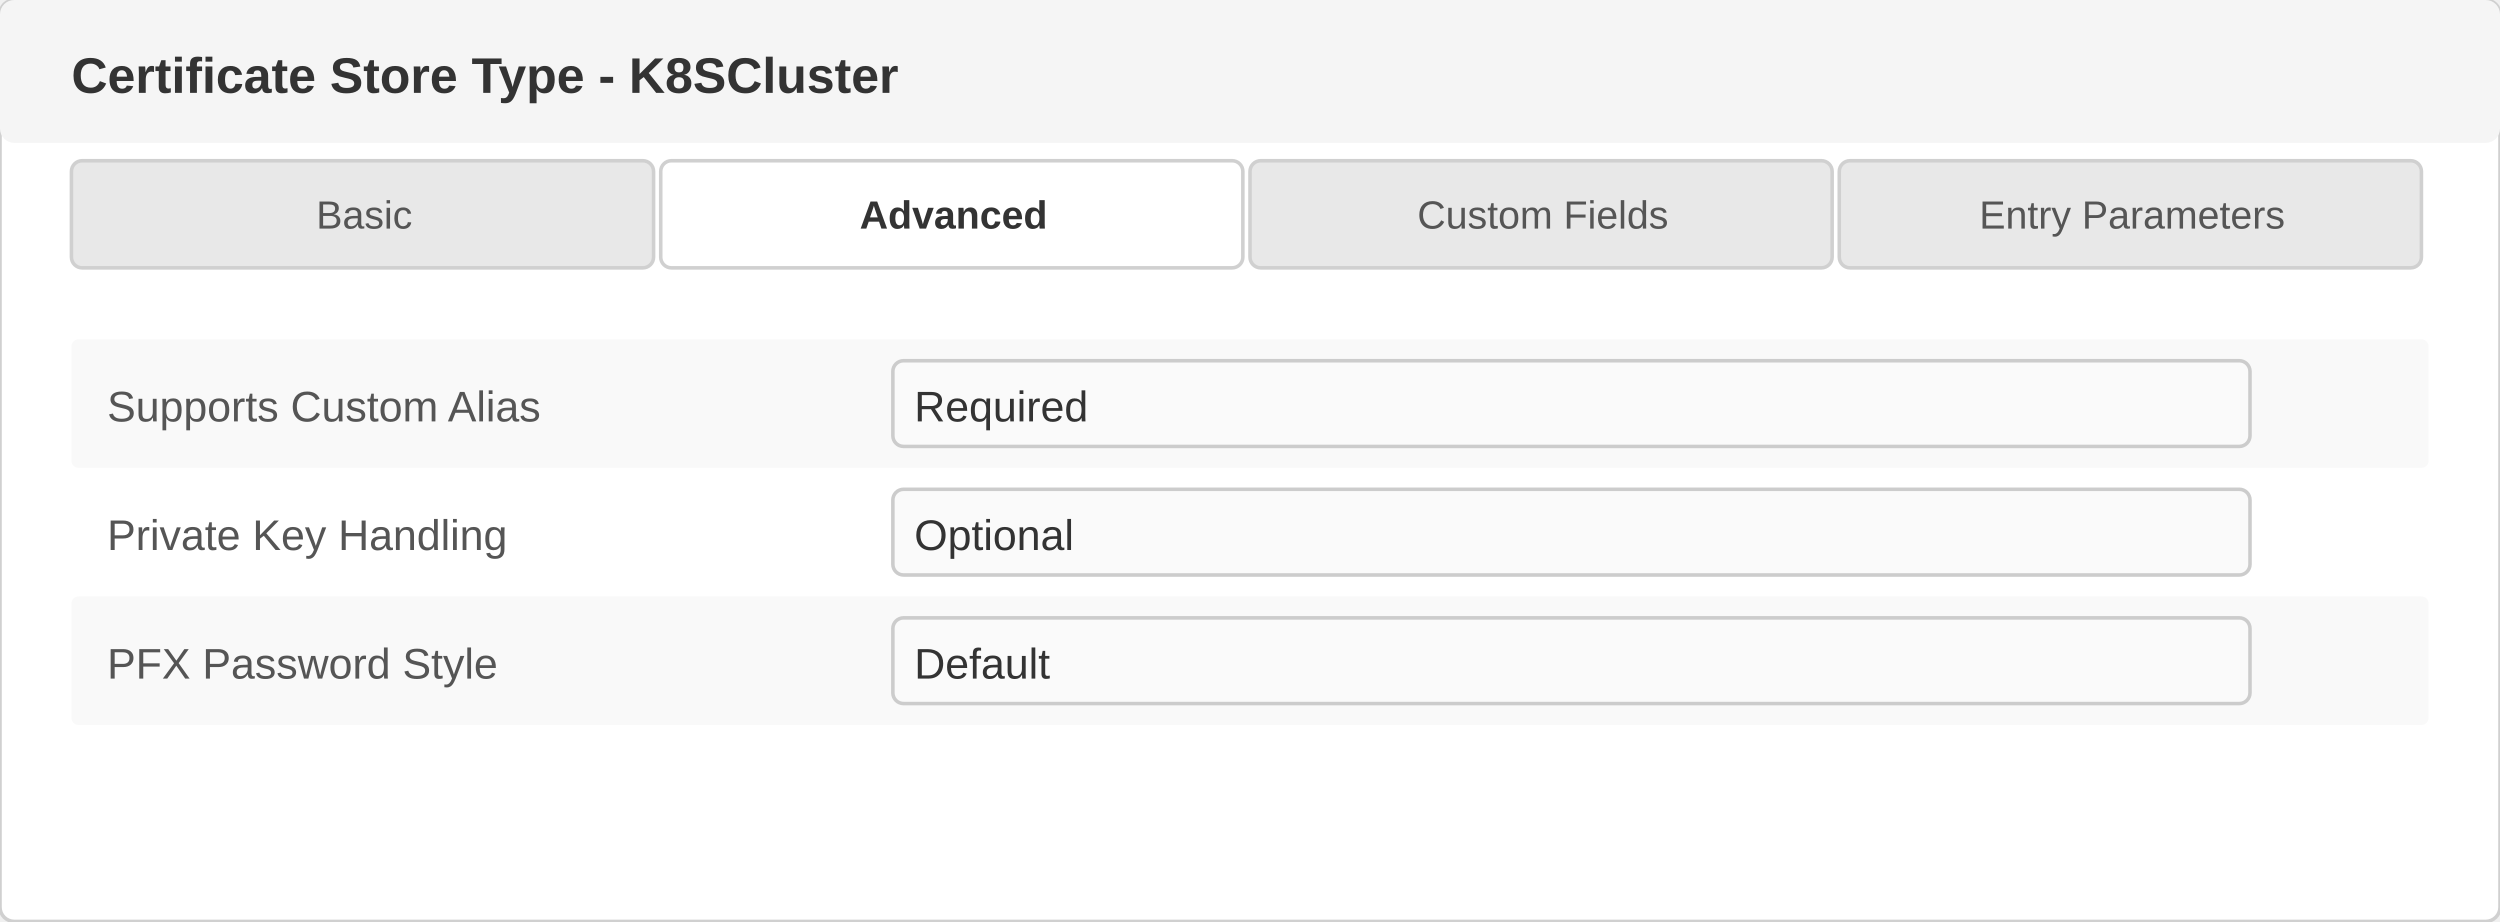
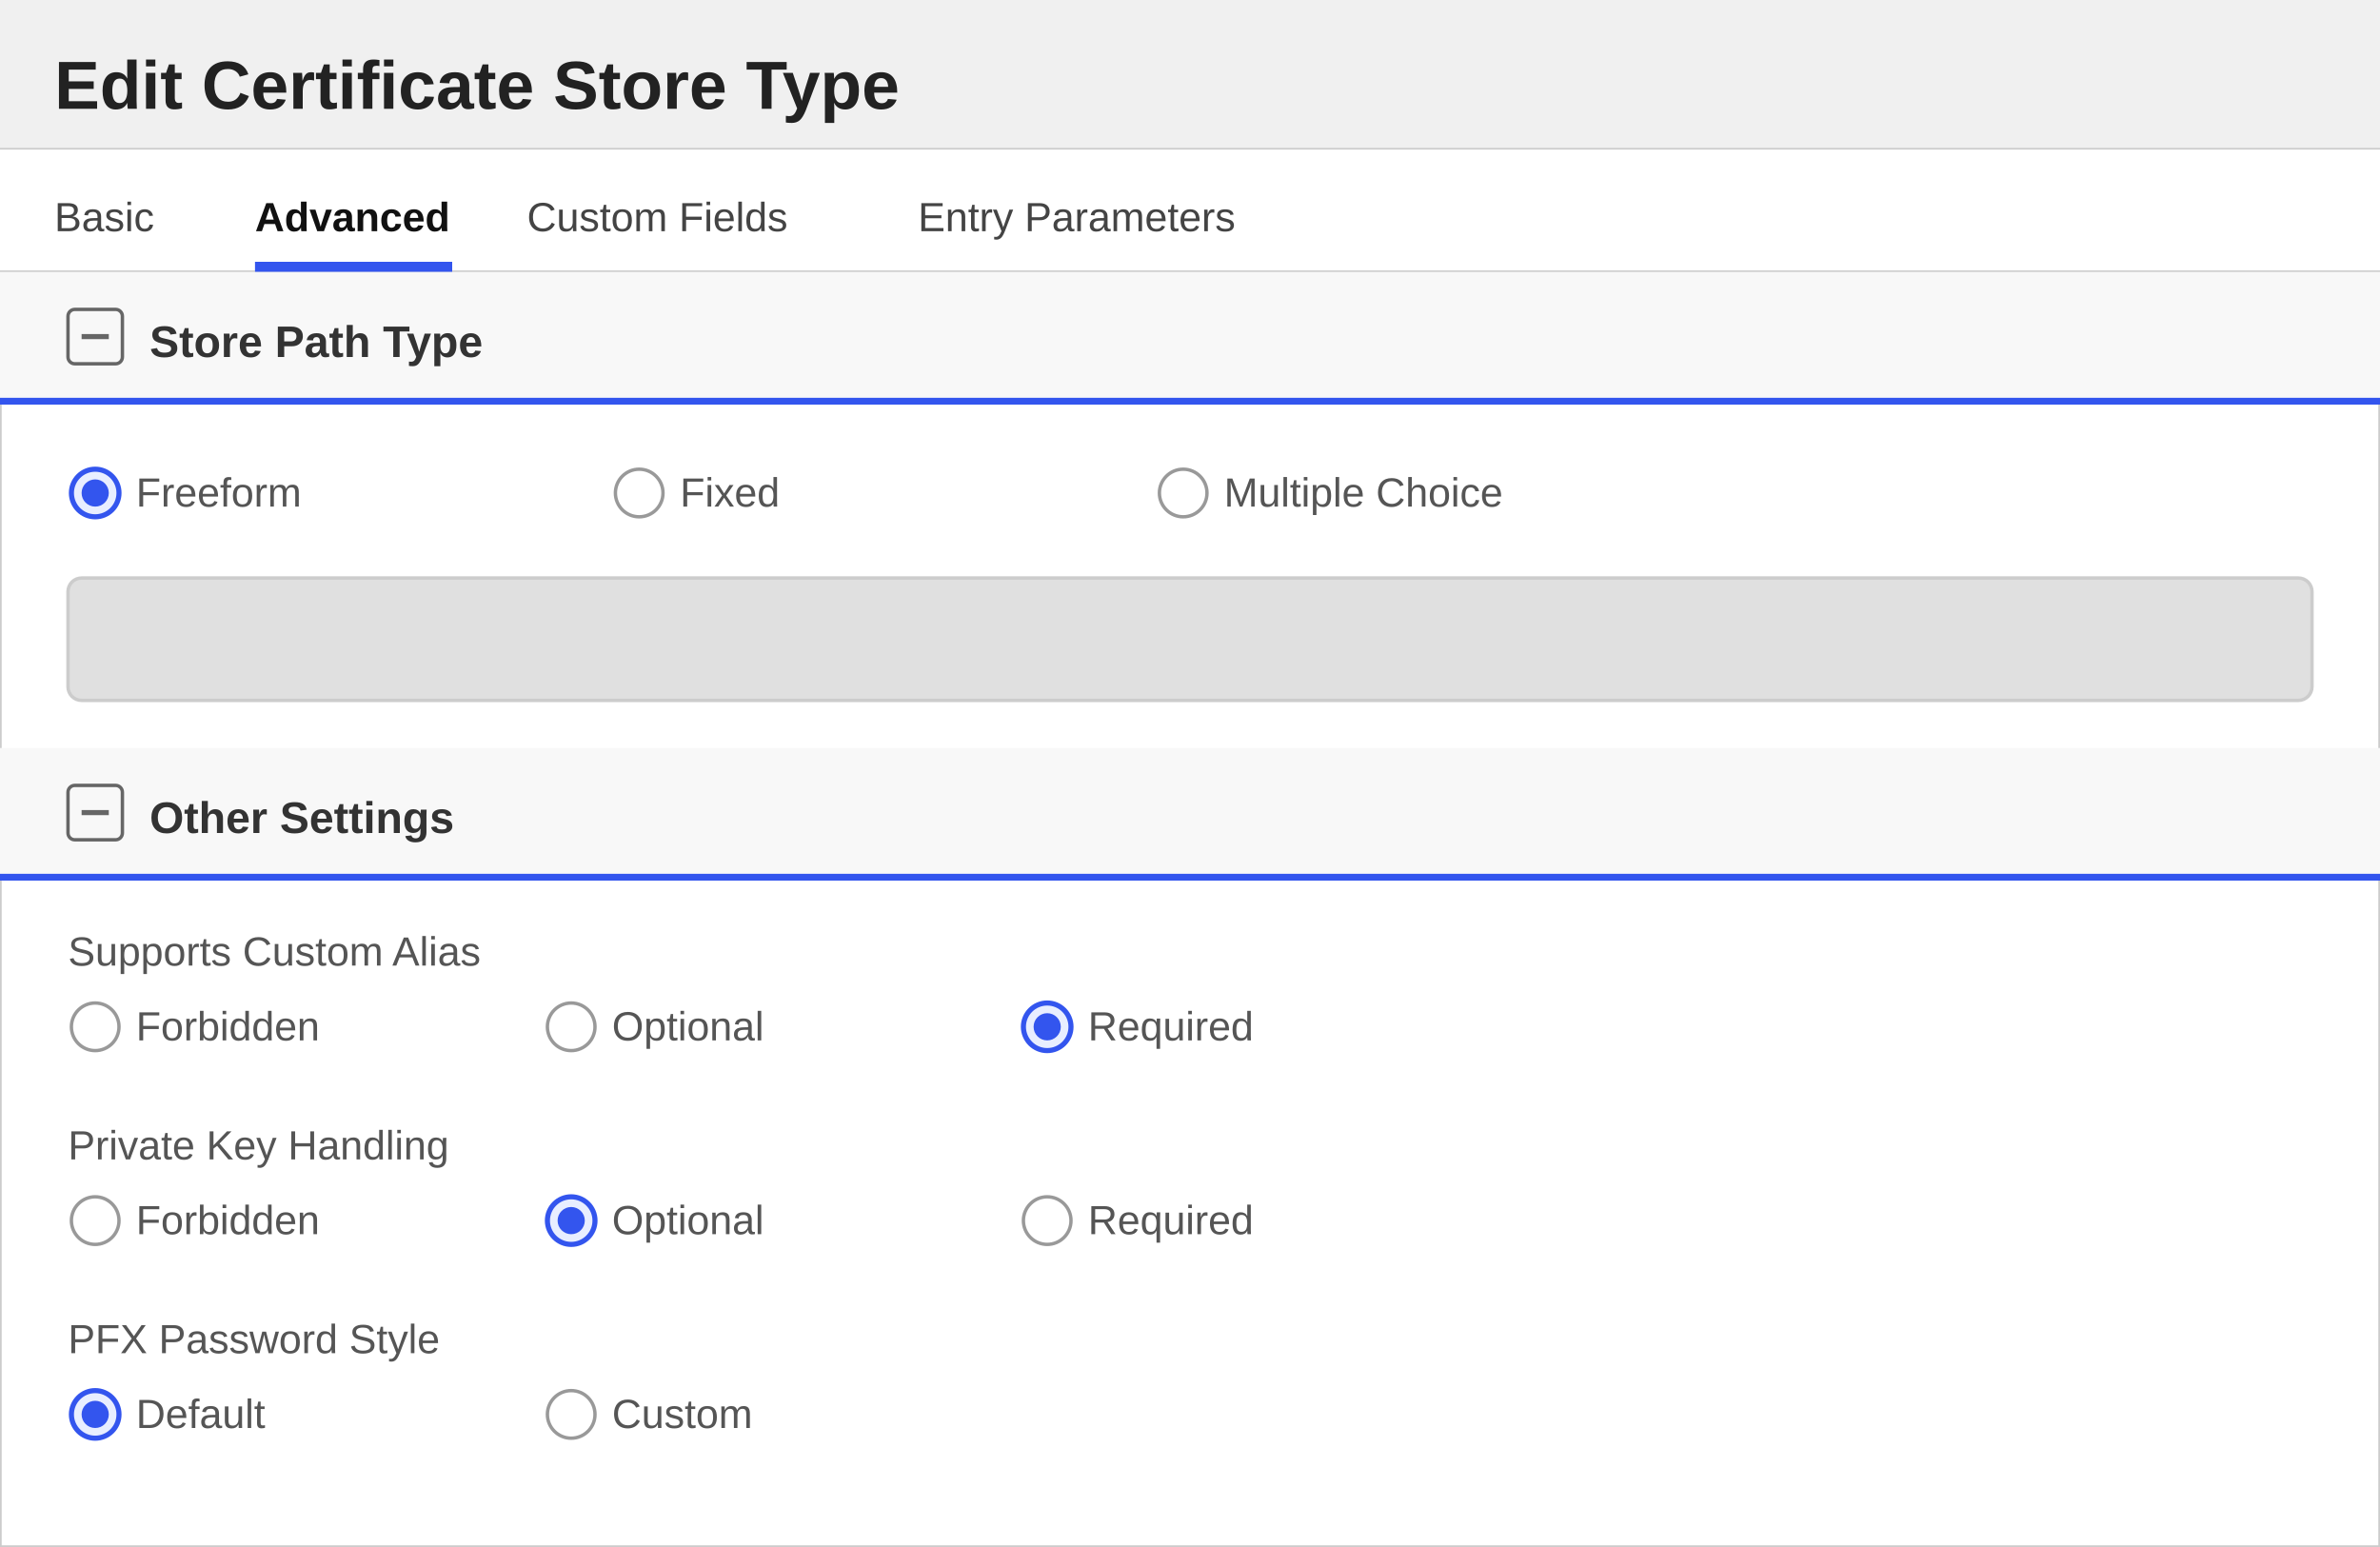
- <svg xmlns="http://www.w3.org/2000/svg" width="700" height="258" viewBox="0 0 700 258">
+ <svg xmlns="http://www.w3.org/2000/svg" width="700" height="455" viewBox="0 0 700 455">
  <defs>
    <style>
-                         text { font-family: 'Segoe UI', Arial, sans-serif; }
-                         .title { font-size: 14px; font-weight: 600; fill: #333; }
-                         .label { font-size: 12px; fill: #555; }
-                         .value { font-size: 12px; fill: #333; }
-                         .tab-text { font-size: 11px; fill: #555; }
-                         .tab-active { font-size: 11px; fill: #333; font-weight: 600; }
-                     </style>
+         text { font-family: 'Segoe UI', Arial, sans-serif; }
+         .title { font-size: 20px; font-weight: 600; fill: #222222; }
+         .section-header { font-size: 13px; font-weight: 600; fill: #333333; }
+         .label { font-size: 12px; fill: #555555; }
+         .value { font-size: 12px; fill: #222222; }
+         .tab-text { font-size: 12px; fill: #444444; }
+         .tab-active { font-size: 12px; fill: #111111; font-weight: 600; }
+     </style>
  </defs>
-   <rect x="0" y="0" width="700" height="258" fill="#ffffff" stroke="#d0d0d0" rx="4" />
-   <rect x="0" y="0" width="700" height="40" fill="#f5f5f5" rx="4" />
-   <text x="20" y="26" class="title">Certificate Store Type - K8SCluster</text>
+   <rect x="0" y="0" width="700" height="455" fill="#ffffff" stroke="#cccccc" stroke-width="1" />
+   <rect x="0" y="0" width="700" height="44" fill="#f0f0f0" />
+   <line x1="0" y1="44" x2="700" y2="44" stroke="#cccccc" stroke-width="1" />
+   <text x="16" y="32" class="title">Edit Certificate Store Type</text>
  <g>
-     <rect x="20" y="45" width="163" height="30" fill="#e8e8e8" stroke="#d0d0d0" rx="3" />
-     <text x="102" y="64" text-anchor="middle" class="tab-text">Basic</text>
-     <rect x="185" y="45" width="163" height="30" fill="#ffffff" stroke="#d0d0d0" rx="3" />
-     <text x="267" y="64" text-anchor="middle" class="tab-active">Advanced</text>
-     <rect x="350" y="45" width="163" height="30" fill="#e8e8e8" stroke="#d0d0d0" rx="3" />
-     <text x="432" y="64" text-anchor="middle" class="tab-text">Custom Fields</text>
-     <rect x="515" y="45" width="163" height="30" fill="#e8e8e8" stroke="#d0d0d0" rx="3" />
-     <text x="597" y="64" text-anchor="middle" class="tab-text">Entry Parameters</text>
+     <rect x="0" y="44" width="700" height="36" fill="#ffffff" />
+     <line x1="0" y1="80" x2="700" y2="80" stroke="#d0d0d0" stroke-width="1" />
+     <text x="16" y="68" class="tab-text">Basic</text>
+     <text x="75" y="68" class="tab-active">Advanced</text>
+     <rect x="75" y="77" width="58" height="3" fill="#3355ee" />
+     <text x="155" y="68" class="tab-text">Custom Fields</text>
+     <text x="270" y="68" class="tab-text">Entry Parameters</text>
  </g>
-   <g>
-     <rect x="20" y="95" width="660" height="36" fill="#f9f9f9" rx="2" />
-     <text x="30" y="118" class="label">Supports Custom Alias</text>
-     <rect x="250" y="101" width="380" height="24" fill="#fafafa" stroke="#cccccc" rx="3" />
-     <text x="256" y="118" class="value">Required</text>
-     <text x="30" y="154" class="label">Private Key Handling</text>
-     <rect x="250" y="137" width="380" height="24" fill="#fafafa" stroke="#cccccc" rx="3" />
-     <text x="256" y="154" class="value">Optional</text>
-     <rect x="20" y="167" width="660" height="36" fill="#f9f9f9" rx="2" />
-     <text x="30" y="190" class="label">PFX Password Style</text>
-     <rect x="250" y="173" width="380" height="24" fill="#fafafa" stroke="#cccccc" rx="3" />
-     <text x="256" y="190" class="value">Default</text>
-   </g>
+   <rect x="0" y="80" width="700" height="38" fill="#f8f8f8" />
+   <rect x="20" y="91" width="16" height="16" fill="none" stroke="#666666" stroke-width="1" rx="2" />
+   <line x1="24" y1="99" x2="32" y2="99" stroke="#666666" stroke-width="1.5" />
+   <text x="44" y="105" class="section-header">Store Path Type</text>
+   <line x1="0" y1="118" x2="700" y2="118" stroke="#3355ee" stroke-width="2" />
+   <circle cx="28" cy="145" r="7" fill="#e8eeff" stroke="#3355ee" stroke-width="1.5" />
+   <circle cx="28" cy="145" r="4" fill="#3355ee" />
+   <text x="40" y="149" class="label">Freeform</text>
+   <circle cx="188" cy="145" r="7" fill="#ffffff" stroke="#999999" stroke-width="1" />
+   <text x="200" y="149" class="label">Fixed</text>
+   <circle cx="348" cy="145" r="7" fill="#ffffff" stroke="#999999" stroke-width="1" />
+   <text x="360" y="149" class="label">Multiple Choice</text>
+   <rect x="20" y="170" width="660" height="36" fill="#e0e0e0" stroke="#cccccc" rx="4" />
+   <rect x="0" y="220" width="700" height="38" fill="#f8f8f8" />
+   <rect x="20" y="231" width="16" height="16" fill="none" stroke="#666666" stroke-width="1" rx="2" />
+   <line x1="24" y1="239" x2="32" y2="239" stroke="#666666" stroke-width="1.5" />
+   <text x="44" y="245" class="section-header">Other Settings</text>
+   <line x1="0" y1="258" x2="700" y2="258" stroke="#3355ee" stroke-width="2" />
+   <text x="20" y="284" class="label">Supports Custom Alias</text>
+   <circle cx="28" cy="302" r="7" fill="#ffffff" stroke="#999999" stroke-width="1" />
+   <text x="40" y="306" class="label">Forbidden</text>
+   <circle cx="168" cy="302" r="7" fill="#ffffff" stroke="#999999" stroke-width="1" />
+   <text x="180" y="306" class="label">Optional</text>
+   <circle cx="308" cy="302" r="7" fill="#e8eeff" stroke="#3355ee" stroke-width="1.5" />
+   <circle cx="308" cy="302" r="4" fill="#3355ee" />
+   <text x="320" y="306" class="label">Required</text>
+   <text x="20" y="341" class="label">Private Key Handling</text>
+   <circle cx="28" cy="359" r="7" fill="#ffffff" stroke="#999999" stroke-width="1" />
+   <text x="40" y="363" class="label">Forbidden</text>
+   <circle cx="168" cy="359" r="7" fill="#e8eeff" stroke="#3355ee" stroke-width="1.5" />
+   <circle cx="168" cy="359" r="4" fill="#3355ee" />
+   <text x="180" y="363" class="label">Optional</text>
+   <circle cx="308" cy="359" r="7" fill="#ffffff" stroke="#999999" stroke-width="1" />
+   <text x="320" y="363" class="label">Required</text>
+   <text x="20" y="398" class="label">PFX Password Style</text>
+   <circle cx="28" cy="416" r="7" fill="#e8eeff" stroke="#3355ee" stroke-width="1.5" />
+   <circle cx="28" cy="416" r="4" fill="#3355ee" />
+   <text x="40" y="420" class="label">Default</text>
+   <circle cx="168" cy="416" r="7" fill="#ffffff" stroke="#999999" stroke-width="1" />
+   <text x="180" y="420" class="label">Custom</text>
</svg>
